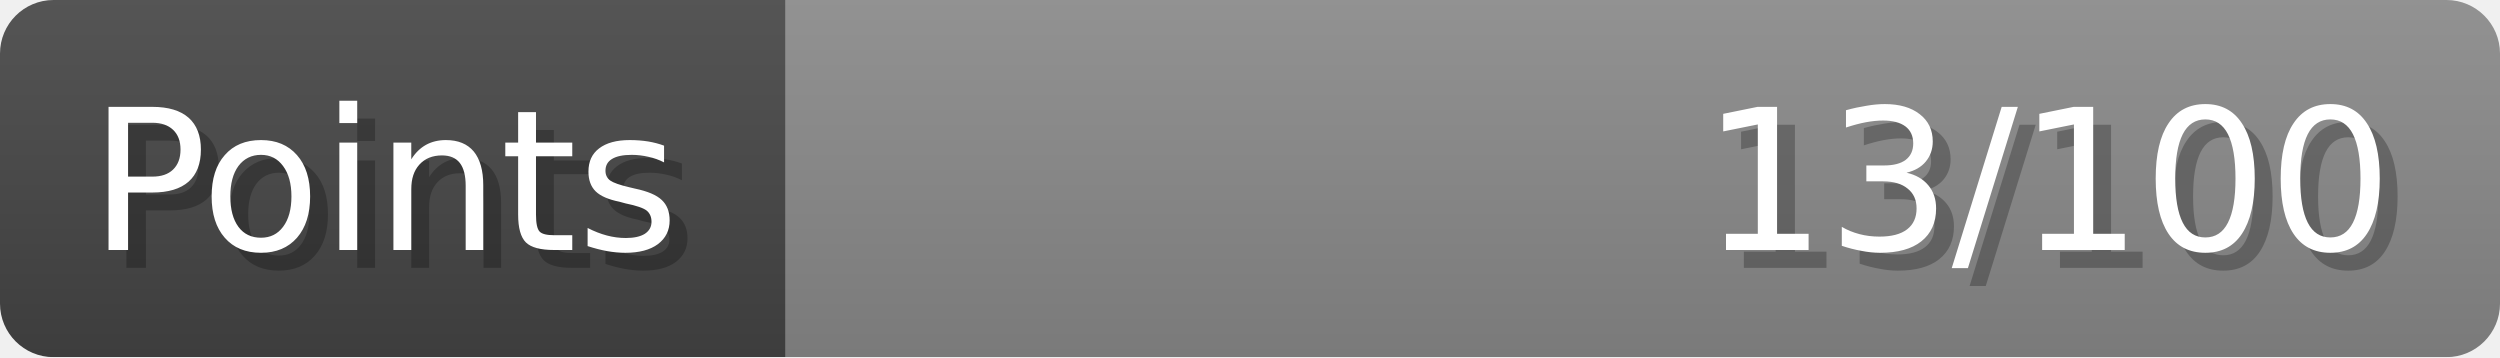
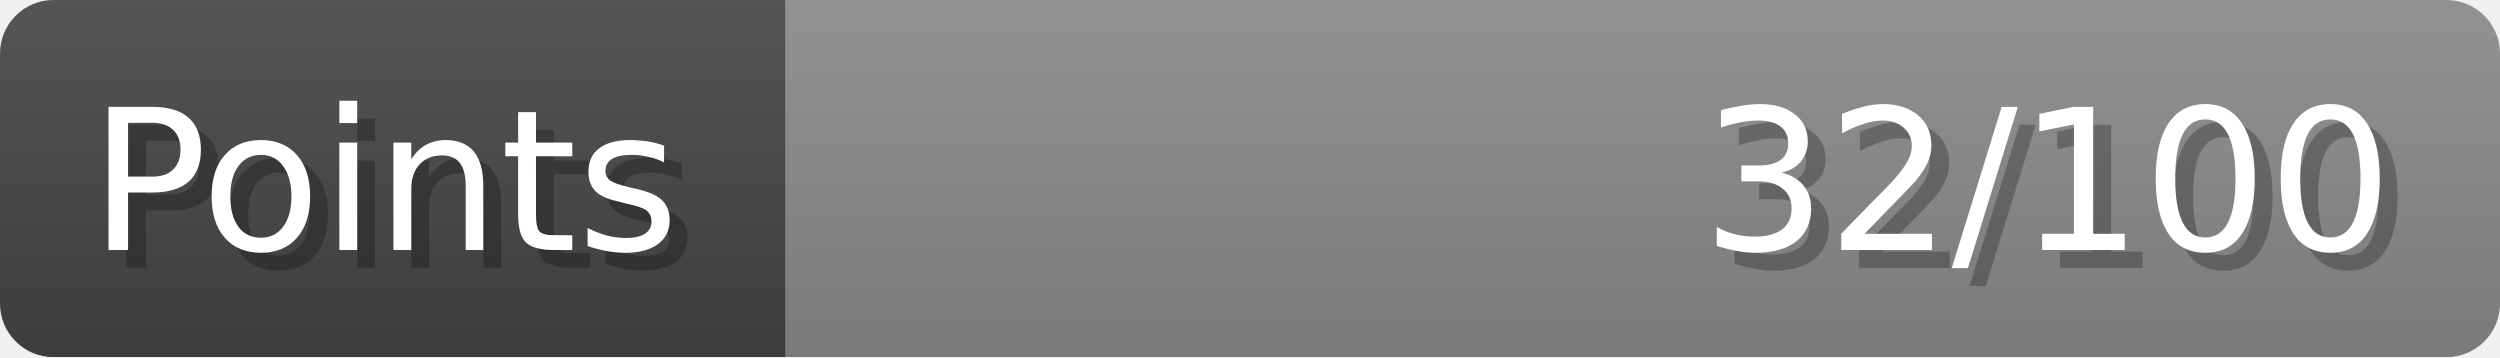
- <svg xmlns="http://www.w3.org/2000/svg" width="140px" height="20px" role="img" aria-label="Points: 13/100">
+ <svg xmlns="http://www.w3.org/2000/svg" width="140px" height="20px" role="img" aria-label="Points: 32/100">
  <linearGradient id="a" x2="0" y2="100%">
    <stop offset="0" stop-opacity=".1" stop-color="#EEE" />
    <stop offset="1" stop-opacity=".1" />
  </linearGradient>
  <mask id="m">
    <rect width="100%" height="100%" rx="3" fill="#FFF" />
  </mask>
  <g mask="url(#m)">
    <rect x="0" y="0" width="44" height="20" fill="#444" />
    <svg x="44" y="0" width="96" height="20">
      <rect width="100%" height="100%" fill="#888888" />
      <rect width="0%" height="100%" fill="#33CC11" transform="">
-         <animate attributeName="width" begin="0.5s" dur="600ms" from="0%" to="13%" repeatCount="1" fill="freeze" calcMode="spline" keyTimes="0; 1" keySplines="0.3, 0.61, 0.355, 1" />
+         <animate attributeName="width" begin="0.5s" dur="600ms" from="0%" to="32%" repeatCount="1" fill="freeze" calcMode="spline" keyTimes="0; 1" keySplines="0.3, 0.61, 0.355, 1" />
      </rect>
    </svg>
    <rect width="140" height="20" fill="url(#a)" />
  </g>
  <g aria-hidden="true" font-size="11" font-family="Verdana, DejaVu Sans, sans-serif" fill="#FFFFFF">
    <text x="6" y="15" fill="#000" opacity="0.25">Points</text>
    <text x="5" y="14">Points</text>
-     <text x="135" y="15" fill="#000" opacity="0.25" text-anchor="end">13/100</text>
-     <text x="134" y="14" text-anchor="end">13/100</text>
+     <text x="135" y="15" fill="#000" opacity="0.25" text-anchor="end">32/100</text>
+     <text x="134" y="14" text-anchor="end">32/100</text>
  </g>
</svg>
